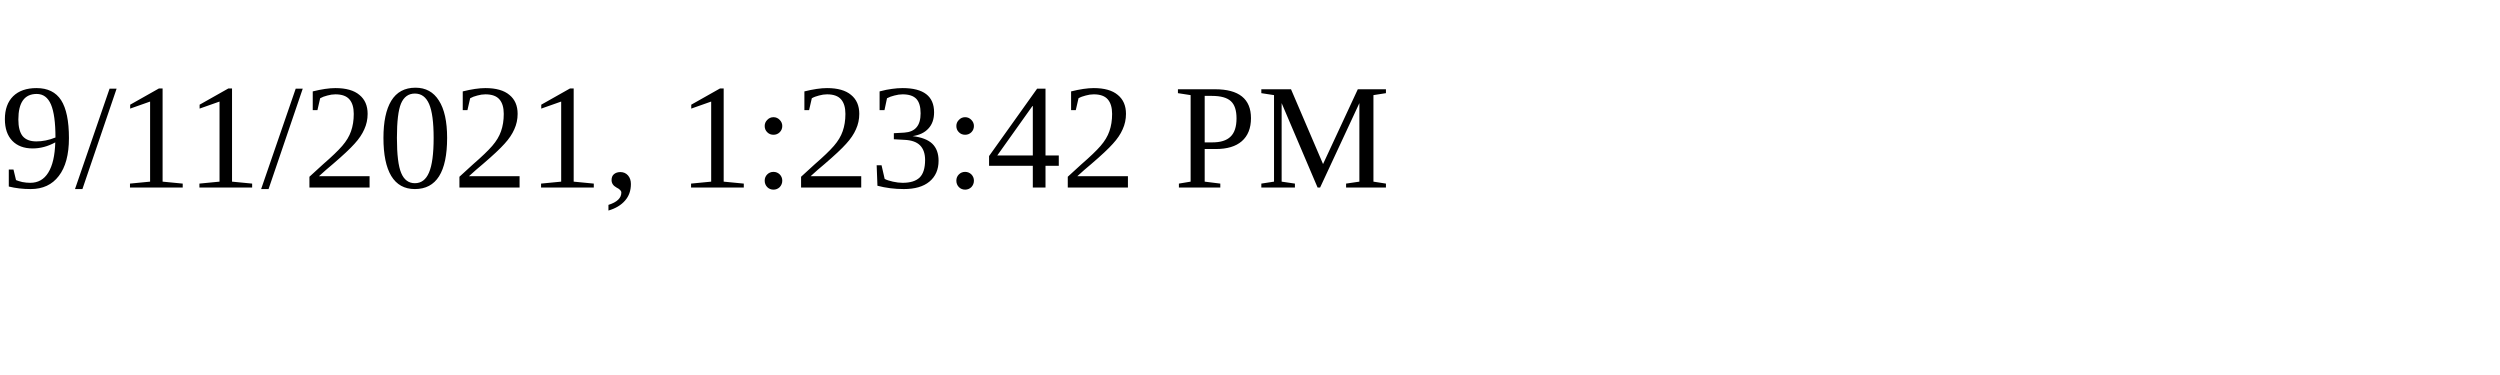
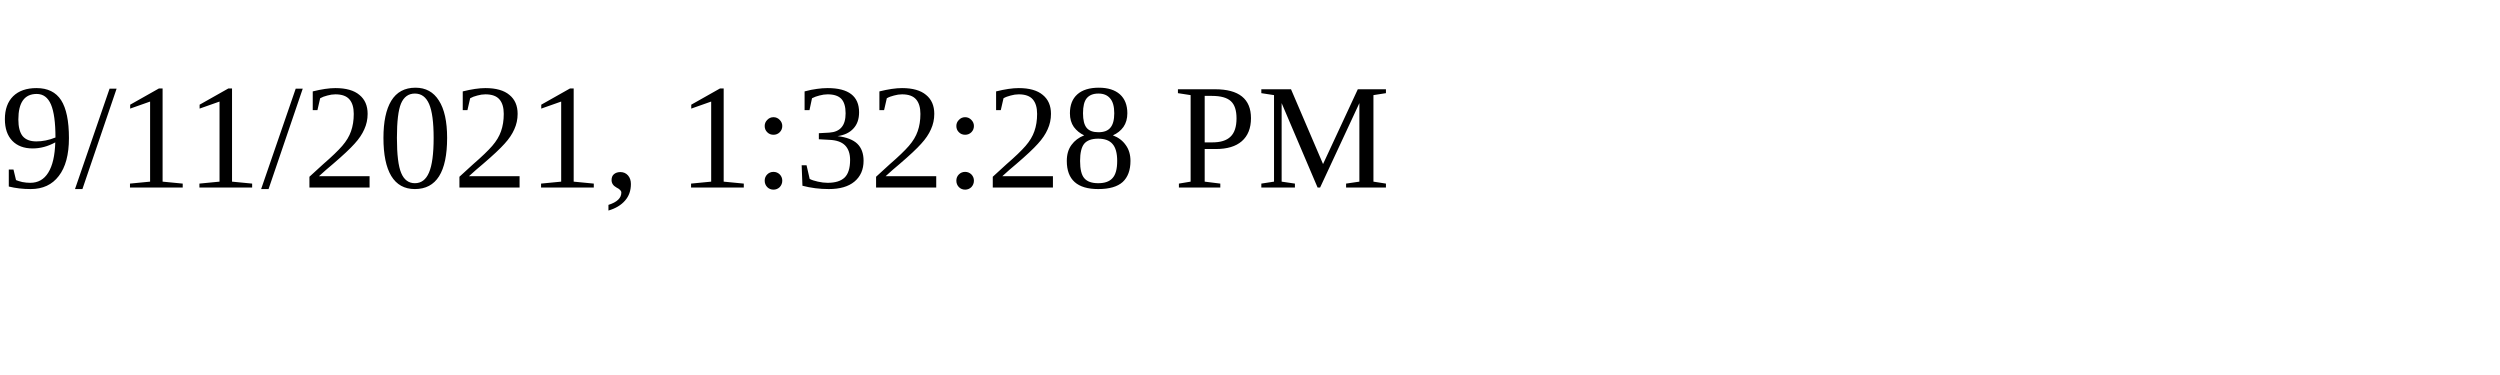
<svg xmlns="http://www.w3.org/2000/svg" height="30" width="200">
-   <text x="0" y="15">9/11/2021, 1:23:42 PM</text>
+   <text x="0" y="15">9/11/2021, 1:32:28 PM</text>
</svg>
